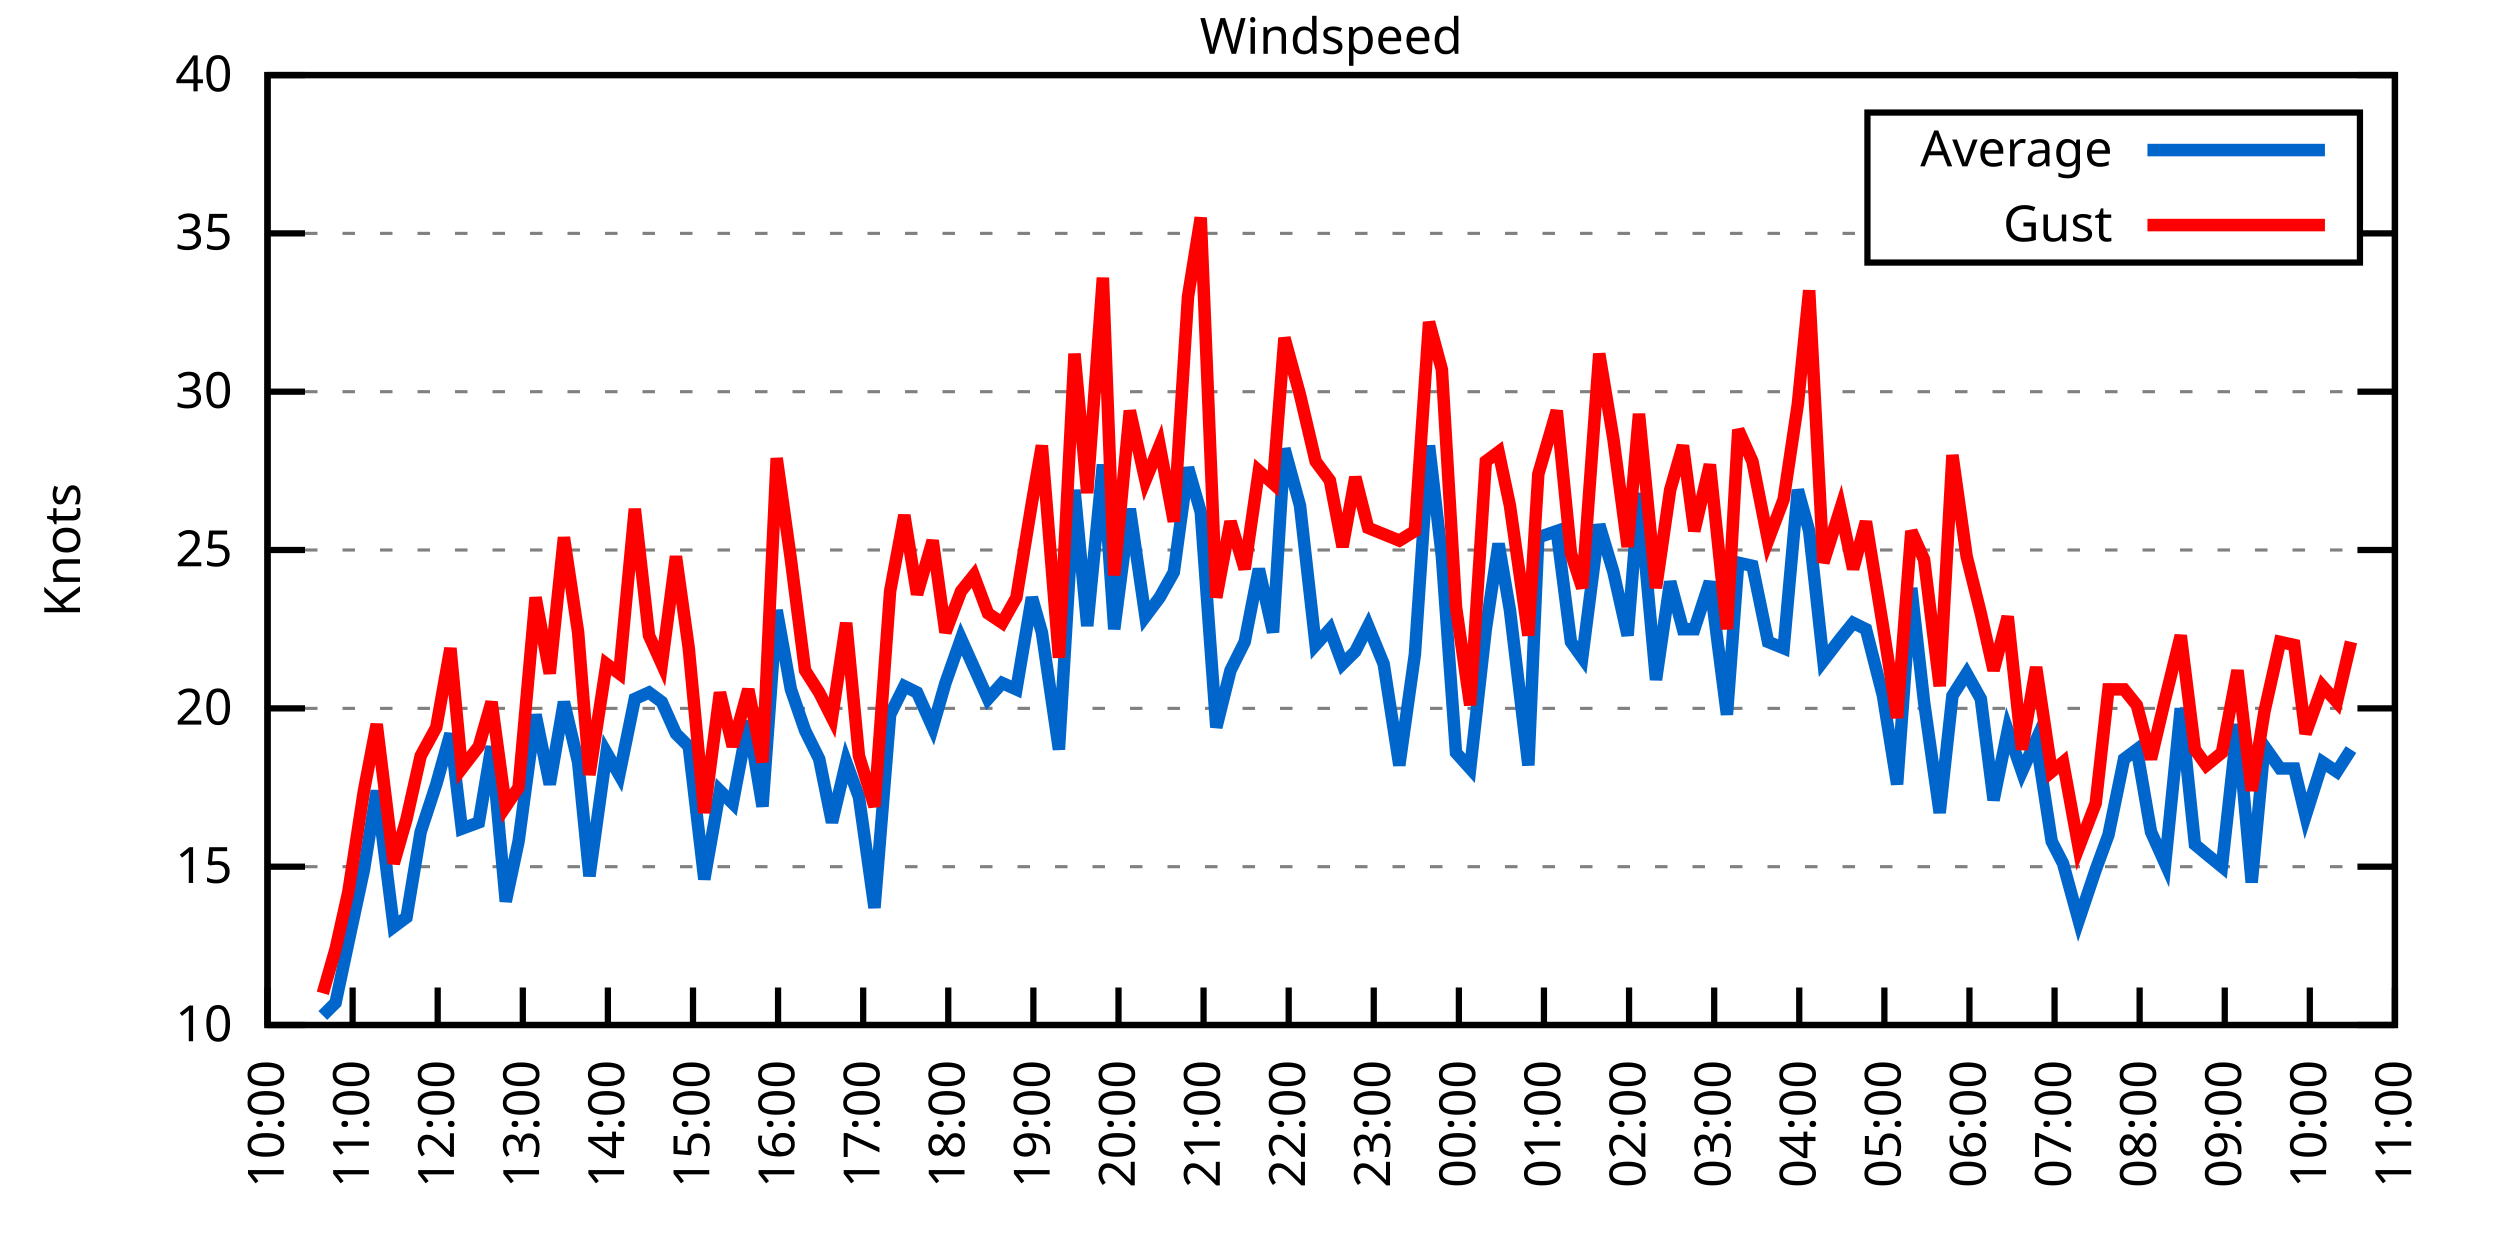
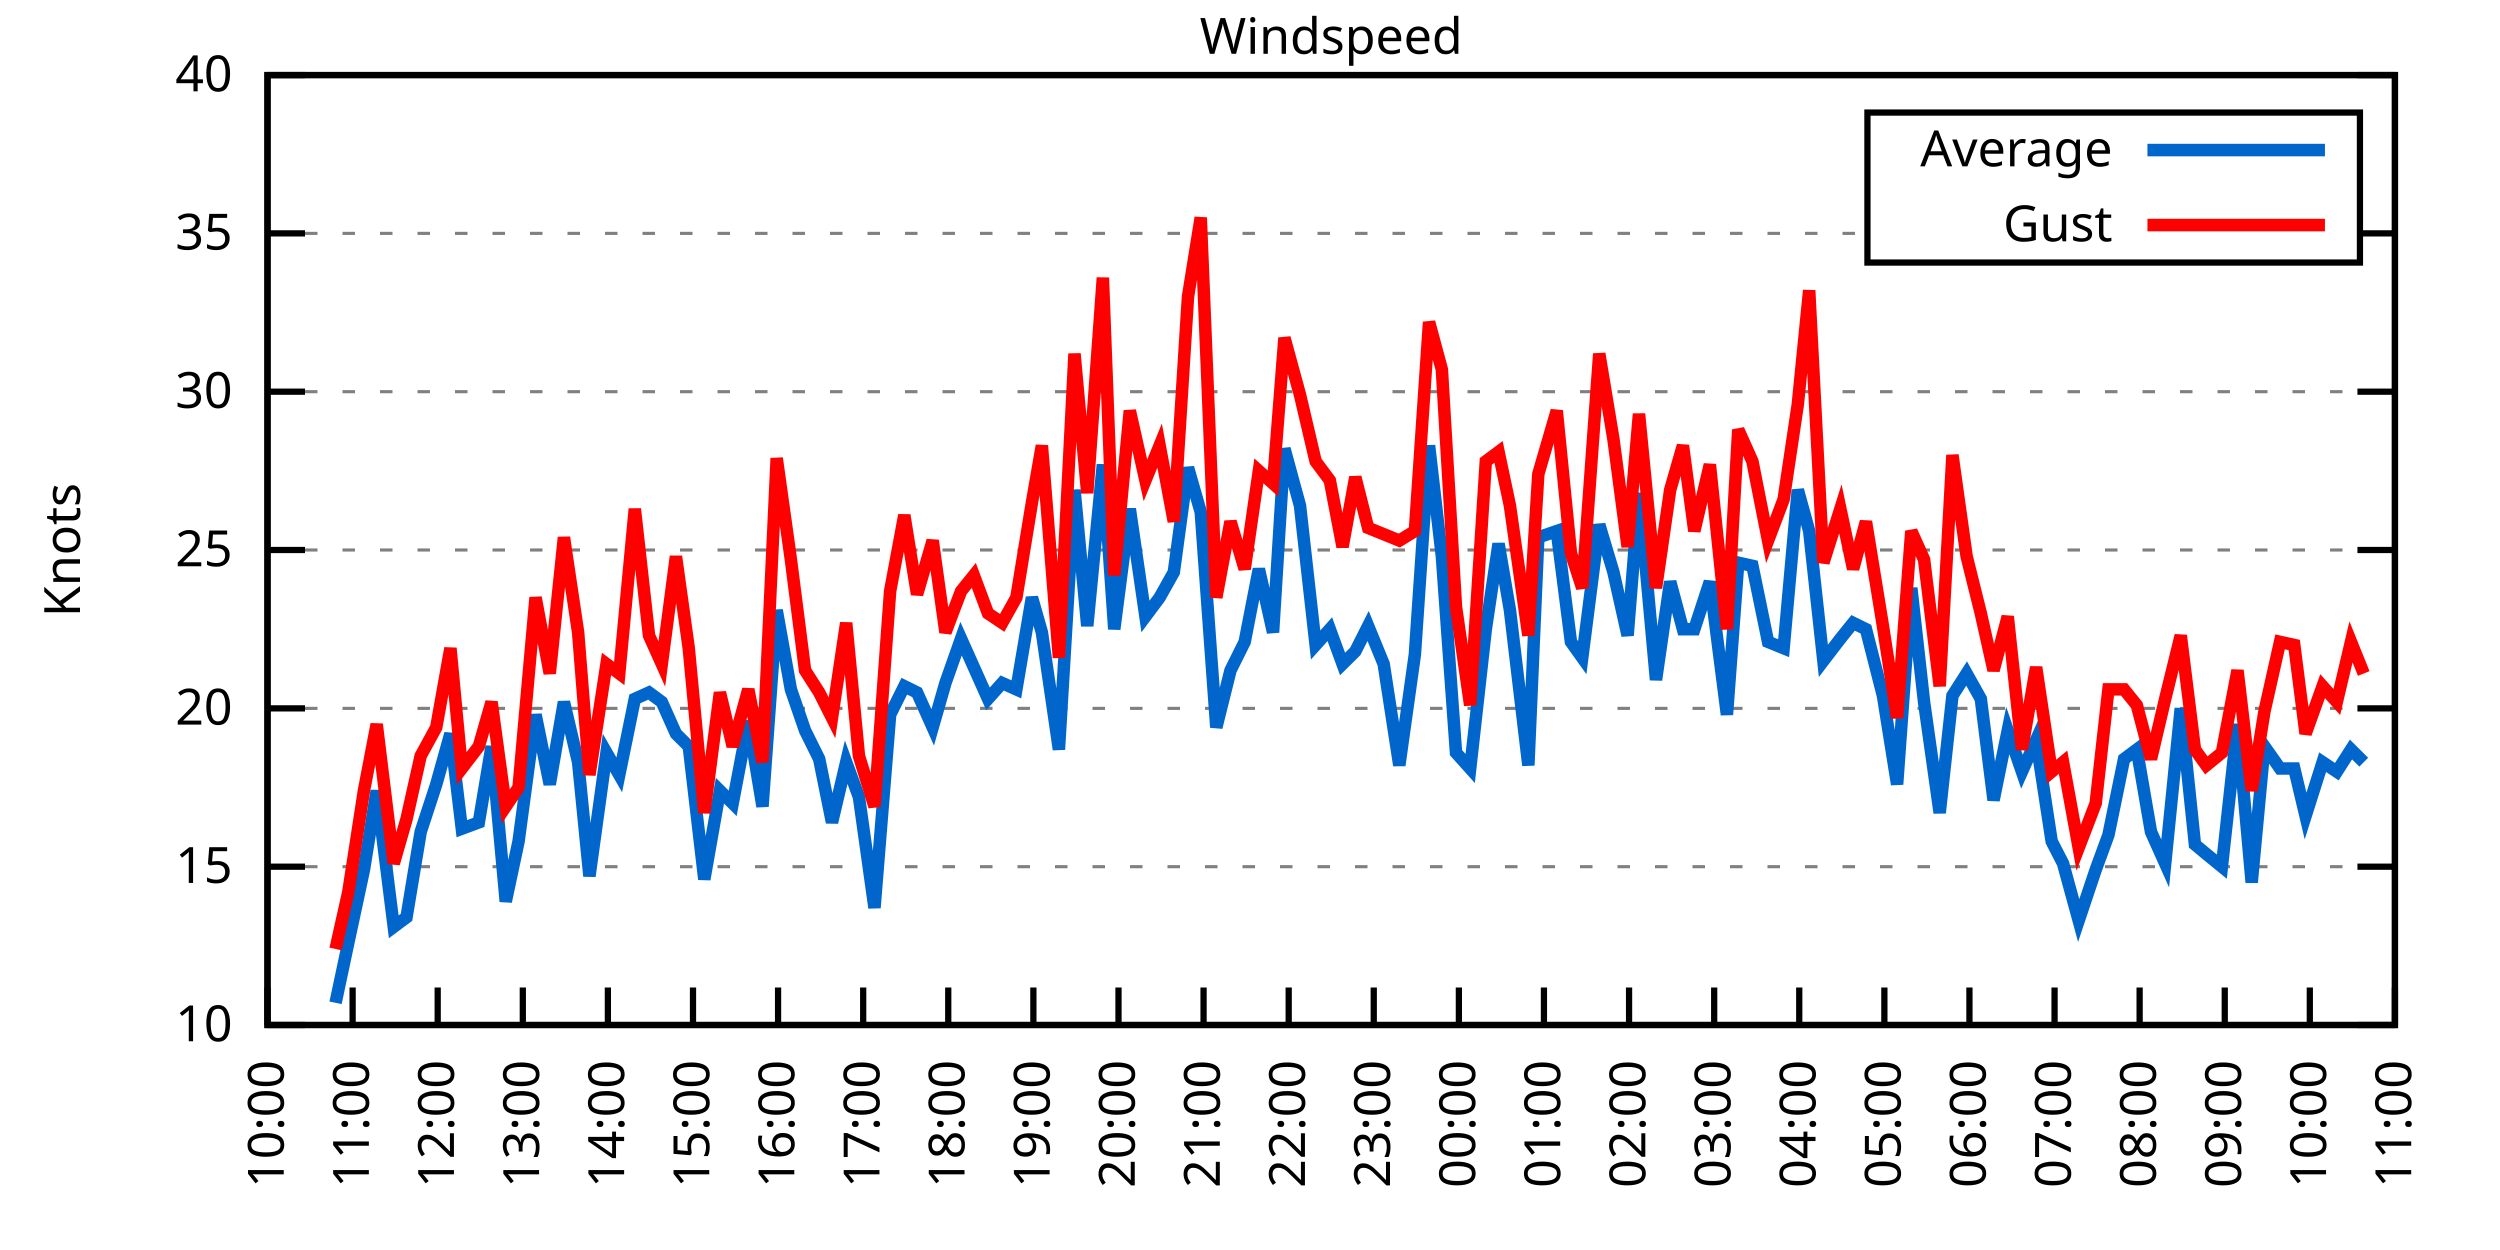
<svg xmlns="http://www.w3.org/2000/svg" xmlns:xlink="http://www.w3.org/1999/xlink" width="400" height="200" viewBox="0 0 400 200">
  <g id="gnuplot_canvas">
    <rect x="0" y="0" width="400" height="200" fill="none" />
    <defs>
      <circle id="gpDot" r="0.5" stroke-width="0.5" stroke="currentColor" />
      <path id="gpPt0" stroke-width="0.333" stroke="currentColor" d="M-1,0 h2 M0,-1 v2" />
      <path id="gpPt1" stroke-width="0.333" stroke="currentColor" d="M-1,-1 L1,1 M1,-1 L-1,1" />
      <path id="gpPt2" stroke-width="0.333" stroke="currentColor" d="M-1,0 L1,0 M0,-1 L0,1 M-1,-1 L1,1 M-1,1 L1,-1" />
      <rect id="gpPt3" stroke-width="0.333" stroke="currentColor" x="-1" y="-1" width="2" height="2" />
      <rect id="gpPt4" stroke-width="0.333" stroke="currentColor" fill="currentColor" x="-1" y="-1" width="2" height="2" />
      <circle id="gpPt5" stroke-width="0.333" stroke="currentColor" cx="0" cy="0" r="1" />
      <use xlink:href="#gpPt5" id="gpPt6" fill="currentColor" stroke="none" />
      <path id="gpPt7" stroke-width="0.333" stroke="currentColor" d="M0,-1.33 L-1.33,0.67 L1.33,0.67 z" />
      <use xlink:href="#gpPt7" id="gpPt8" fill="currentColor" stroke="none" />
      <use xlink:href="#gpPt7" id="gpPt9" stroke="currentColor" transform="rotate(180)" />
      <use xlink:href="#gpPt9" id="gpPt10" fill="currentColor" stroke="none" />
      <use xlink:href="#gpPt3" id="gpPt11" stroke="currentColor" transform="rotate(45)" />
      <use xlink:href="#gpPt11" id="gpPt12" fill="currentColor" stroke="none" />
      <path id="gpPt13" stroke-width="0.333" stroke="currentColor" d="M0,1.330 L1.265,0.411 L0.782,-1.067 L-0.782,-1.076 L-1.265,0.411 z" />
      <use xlink:href="#gpPt13" id="gpPt14" fill="currentColor" stroke="none" />
      <filter id="textbox" filterUnits="objectBoundingBox" x="0" y="0" height="1" width="1">
        <feFlood flood-color="white" flood-opacity="1" result="bgnd" />
        <feComposite in="SourceGraphic" in2="bgnd" operator="atop" />
      </filter>
      <filter id="greybox" filterUnits="objectBoundingBox" x="0" y="0" height="1" width="1">
        <feFlood flood-color="lightgrey" flood-opacity="1" result="grey" />
        <feComposite in="SourceGraphic" in2="grey" operator="atop" />
      </filter>
    </defs>
    <g fill="none" color="white" stroke="currentColor" stroke-width="1.00" stroke-linecap="butt" stroke-linejoin="miter">
</g>
    <g fill="none" color="black" stroke="currentColor" stroke-width="1.00" stroke-linecap="butt" stroke-linejoin="miter">
      <g stroke="none" shape-rendering="crispEdges">
        <polygon fill="rgb(255, 255, 255)" points="42.80,164.00 383.18,164.00 383.18,12.02 42.80,12.02 " />
      </g>
    </g>
    <g fill="none" color="black" stroke="currentColor" stroke-width="1.00" stroke-linecap="butt" stroke-linejoin="miter">
</g>
    <g fill="none" color="black" stroke="black" stroke-width="0.50" stroke-linecap="butt" stroke-linejoin="miter">
</g>
    <g fill="none" color="gray" stroke="currentColor" stroke-width="0.50" stroke-linecap="butt" stroke-linejoin="miter">
      <path stroke="gray" stroke-dasharray="2,4" class="gridline" d="M42.80,164.00 L383.19,164.00  " />
    </g>
    <g fill="none" color="gray" stroke="gray" stroke-width="1.00" stroke-linecap="butt" stroke-linejoin="miter">
</g>
    <g fill="none" color="black" stroke="currentColor" stroke-width="1.00" stroke-linecap="butt" stroke-linejoin="miter">
      <path stroke="black" d="M42.80,164.00 L48.80,164.00 M383.19,164.00 L377.19,164.00  " />
      <g transform="translate(37.20,166.60)" stroke="none" fill="black" font-family="Sans" font-size="8.00" text-anchor="end">
        <text>
          <tspan font-family="Sans"> 10</tspan>
        </text>
      </g>
    </g>
    <g fill="none" color="black" stroke="currentColor" stroke-width="1.00" stroke-linecap="butt" stroke-linejoin="miter">
</g>
    <g fill="none" color="black" stroke="black" stroke-width="0.50" stroke-linecap="butt" stroke-linejoin="miter">
</g>
    <g fill="none" color="gray" stroke="currentColor" stroke-width="0.50" stroke-linecap="butt" stroke-linejoin="miter">
      <path stroke="gray" stroke-dasharray="2,4" class="gridline" d="M42.80,138.67 L383.19,138.67  " />
    </g>
    <g fill="none" color="gray" stroke="gray" stroke-width="1.00" stroke-linecap="butt" stroke-linejoin="miter">
</g>
    <g fill="none" color="black" stroke="currentColor" stroke-width="1.00" stroke-linecap="butt" stroke-linejoin="miter">
      <path stroke="black" d="M42.80,138.67 L48.80,138.67 M383.19,138.67 L377.19,138.67  " />
      <g transform="translate(37.20,141.27)" stroke="none" fill="black" font-family="Sans" font-size="8.00" text-anchor="end">
        <text>
          <tspan font-family="Sans"> 15</tspan>
        </text>
      </g>
    </g>
    <g fill="none" color="black" stroke="currentColor" stroke-width="1.00" stroke-linecap="butt" stroke-linejoin="miter">
</g>
    <g fill="none" color="black" stroke="black" stroke-width="0.50" stroke-linecap="butt" stroke-linejoin="miter">
</g>
    <g fill="none" color="gray" stroke="currentColor" stroke-width="0.50" stroke-linecap="butt" stroke-linejoin="miter">
      <path stroke="gray" stroke-dasharray="2,4" class="gridline" d="M42.80,113.34 L383.19,113.34  " />
    </g>
    <g fill="none" color="gray" stroke="gray" stroke-width="1.00" stroke-linecap="butt" stroke-linejoin="miter">
</g>
    <g fill="none" color="black" stroke="currentColor" stroke-width="1.00" stroke-linecap="butt" stroke-linejoin="miter">
      <path stroke="black" d="M42.80,113.34 L48.80,113.34 M383.19,113.34 L377.19,113.34  " />
      <g transform="translate(37.20,115.94)" stroke="none" fill="black" font-family="Sans" font-size="8.00" text-anchor="end">
        <text>
          <tspan font-family="Sans"> 20</tspan>
        </text>
      </g>
    </g>
    <g fill="none" color="black" stroke="currentColor" stroke-width="1.00" stroke-linecap="butt" stroke-linejoin="miter">
</g>
    <g fill="none" color="black" stroke="black" stroke-width="0.50" stroke-linecap="butt" stroke-linejoin="miter">
</g>
    <g fill="none" color="gray" stroke="currentColor" stroke-width="0.50" stroke-linecap="butt" stroke-linejoin="miter">
      <path stroke="gray" stroke-dasharray="2,4" class="gridline" d="M42.80,88.00 L383.19,88.00  " />
    </g>
    <g fill="none" color="gray" stroke="gray" stroke-width="1.00" stroke-linecap="butt" stroke-linejoin="miter">
</g>
    <g fill="none" color="black" stroke="currentColor" stroke-width="1.00" stroke-linecap="butt" stroke-linejoin="miter">
      <path stroke="black" d="M42.80,88.00 L48.80,88.00 M383.19,88.00 L377.19,88.00  " />
      <g transform="translate(37.20,90.60)" stroke="none" fill="black" font-family="Sans" font-size="8.00" text-anchor="end">
        <text>
          <tspan font-family="Sans"> 25</tspan>
        </text>
      </g>
    </g>
    <g fill="none" color="black" stroke="currentColor" stroke-width="1.00" stroke-linecap="butt" stroke-linejoin="miter">
</g>
    <g fill="none" color="black" stroke="black" stroke-width="0.50" stroke-linecap="butt" stroke-linejoin="miter">
</g>
    <g fill="none" color="gray" stroke="currentColor" stroke-width="0.50" stroke-linecap="butt" stroke-linejoin="miter">
      <path stroke="gray" stroke-dasharray="2,4" class="gridline" d="M42.80,62.67 L383.19,62.67  " />
    </g>
    <g fill="none" color="gray" stroke="gray" stroke-width="1.00" stroke-linecap="butt" stroke-linejoin="miter">
</g>
    <g fill="none" color="black" stroke="currentColor" stroke-width="1.00" stroke-linecap="butt" stroke-linejoin="miter">
      <path stroke="black" d="M42.80,62.67 L48.80,62.67 M383.19,62.67 L377.19,62.67  " />
      <g transform="translate(37.20,65.27)" stroke="none" fill="black" font-family="Sans" font-size="8.00" text-anchor="end">
        <text>
          <tspan font-family="Sans"> 30</tspan>
        </text>
      </g>
    </g>
    <g fill="none" color="black" stroke="currentColor" stroke-width="1.00" stroke-linecap="butt" stroke-linejoin="miter">
</g>
    <g fill="none" color="black" stroke="black" stroke-width="0.50" stroke-linecap="butt" stroke-linejoin="miter">
</g>
    <g fill="none" color="gray" stroke="currentColor" stroke-width="0.50" stroke-linecap="butt" stroke-linejoin="miter">
      <path stroke="gray" stroke-dasharray="2,4" class="gridline" d="M42.80,37.34 L298.79,37.34 M377.59,37.34 L383.19,37.34  " />
    </g>
    <g fill="none" color="gray" stroke="gray" stroke-width="1.00" stroke-linecap="butt" stroke-linejoin="miter">
</g>
    <g fill="none" color="black" stroke="currentColor" stroke-width="1.00" stroke-linecap="butt" stroke-linejoin="miter">
      <path stroke="black" d="M42.80,37.34 L48.80,37.34 M383.19,37.34 L377.19,37.34  " />
      <g transform="translate(37.20,39.94)" stroke="none" fill="black" font-family="Sans" font-size="8.00" text-anchor="end">
        <text>
          <tspan font-family="Sans"> 35</tspan>
        </text>
      </g>
    </g>
    <g fill="none" color="black" stroke="currentColor" stroke-width="1.00" stroke-linecap="butt" stroke-linejoin="miter">
</g>
    <g fill="none" color="black" stroke="black" stroke-width="0.50" stroke-linecap="butt" stroke-linejoin="miter">
</g>
    <g fill="none" color="gray" stroke="currentColor" stroke-width="0.50" stroke-linecap="butt" stroke-linejoin="miter">
      <path stroke="gray" stroke-dasharray="2,4" class="gridline" d="M42.80,12.01 L383.19,12.01  " />
    </g>
    <g fill="none" color="gray" stroke="gray" stroke-width="1.00" stroke-linecap="butt" stroke-linejoin="miter">
</g>
    <g fill="none" color="black" stroke="currentColor" stroke-width="1.00" stroke-linecap="butt" stroke-linejoin="miter">
      <path stroke="black" d="M42.80,12.01 L48.80,12.01 M383.19,12.01 L377.19,12.01  " />
      <g transform="translate(37.20,14.61)" stroke="none" fill="black" font-family="Sans" font-size="8.00" text-anchor="end">
        <text>
          <tspan font-family="Sans"> 40</tspan>
        </text>
      </g>
    </g>
    <g fill="none" color="black" stroke="currentColor" stroke-width="1.00" stroke-linecap="butt" stroke-linejoin="miter">
      <path stroke="black" d="M42.80,164.00 L42.80,158.00  " />
      <g transform="translate(45.40,169.60) rotate(270.00)" stroke="none" fill="black" font-family="Sans" font-size="8.00" text-anchor="end">
        <text>
          <tspan font-family="Sans">10:00</tspan>
        </text>
      </g>
    </g>
    <g fill="none" color="black" stroke="currentColor" stroke-width="1.00" stroke-linecap="butt" stroke-linejoin="miter">
      <path stroke="black" d="M56.42,164.00 L56.42,158.00  " />
      <g transform="translate(59.02,169.60) rotate(270.00)" stroke="none" fill="black" font-family="Sans" font-size="8.00" text-anchor="end">
        <text>
          <tspan font-family="Sans">11:00</tspan>
        </text>
      </g>
    </g>
    <g fill="none" color="black" stroke="currentColor" stroke-width="1.00" stroke-linecap="butt" stroke-linejoin="miter">
      <path stroke="black" d="M70.03,164.00 L70.03,158.00  " />
      <g transform="translate(72.63,169.60) rotate(270.00)" stroke="none" fill="black" font-family="Sans" font-size="8.00" text-anchor="end">
        <text>
          <tspan font-family="Sans">12:00</tspan>
        </text>
      </g>
    </g>
    <g fill="none" color="black" stroke="currentColor" stroke-width="1.00" stroke-linecap="butt" stroke-linejoin="miter">
      <path stroke="black" d="M83.65,164.00 L83.65,158.00  " />
      <g transform="translate(86.25,169.60) rotate(270.00)" stroke="none" fill="black" font-family="Sans" font-size="8.00" text-anchor="end">
        <text>
          <tspan font-family="Sans">13:00</tspan>
        </text>
      </g>
    </g>
    <g fill="none" color="black" stroke="currentColor" stroke-width="1.00" stroke-linecap="butt" stroke-linejoin="miter">
      <path stroke="black" d="M97.26,164.00 L97.26,158.00  " />
      <g transform="translate(99.86,169.60) rotate(270.00)" stroke="none" fill="black" font-family="Sans" font-size="8.00" text-anchor="end">
        <text>
          <tspan font-family="Sans">14:00</tspan>
        </text>
      </g>
    </g>
    <g fill="none" color="black" stroke="currentColor" stroke-width="1.00" stroke-linecap="butt" stroke-linejoin="miter">
      <path stroke="black" d="M110.88,164.00 L110.88,158.00  " />
      <g transform="translate(113.48,169.60) rotate(270.00)" stroke="none" fill="black" font-family="Sans" font-size="8.00" text-anchor="end">
        <text>
          <tspan font-family="Sans">15:00</tspan>
        </text>
      </g>
    </g>
    <g fill="none" color="black" stroke="currentColor" stroke-width="1.00" stroke-linecap="butt" stroke-linejoin="miter">
      <path stroke="black" d="M124.49,164.00 L124.49,158.00  " />
      <g transform="translate(127.09,169.60) rotate(270.00)" stroke="none" fill="black" font-family="Sans" font-size="8.00" text-anchor="end">
        <text>
          <tspan font-family="Sans">16:00</tspan>
        </text>
      </g>
    </g>
    <g fill="none" color="black" stroke="currentColor" stroke-width="1.00" stroke-linecap="butt" stroke-linejoin="miter">
      <path stroke="black" d="M138.11,164.00 L138.11,158.00  " />
      <g transform="translate(140.71,169.60) rotate(270.00)" stroke="none" fill="black" font-family="Sans" font-size="8.00" text-anchor="end">
        <text>
          <tspan font-family="Sans">17:00</tspan>
        </text>
      </g>
    </g>
    <g fill="none" color="black" stroke="currentColor" stroke-width="1.00" stroke-linecap="butt" stroke-linejoin="miter">
      <path stroke="black" d="M151.72,164.00 L151.72,158.00  " />
      <g transform="translate(154.32,169.60) rotate(270.00)" stroke="none" fill="black" font-family="Sans" font-size="8.00" text-anchor="end">
        <text>
          <tspan font-family="Sans">18:00</tspan>
        </text>
      </g>
    </g>
    <g fill="none" color="black" stroke="currentColor" stroke-width="1.00" stroke-linecap="butt" stroke-linejoin="miter">
      <path stroke="black" d="M165.34,164.00 L165.34,158.00  " />
      <g transform="translate(167.94,169.60) rotate(270.00)" stroke="none" fill="black" font-family="Sans" font-size="8.00" text-anchor="end">
        <text>
          <tspan font-family="Sans">19:00</tspan>
        </text>
      </g>
    </g>
    <g fill="none" color="black" stroke="currentColor" stroke-width="1.00" stroke-linecap="butt" stroke-linejoin="miter">
      <path stroke="black" d="M178.96,164.00 L178.96,158.00  " />
      <g transform="translate(181.56,169.60) rotate(270.00)" stroke="none" fill="black" font-family="Sans" font-size="8.00" text-anchor="end">
        <text>
          <tspan font-family="Sans">20:00</tspan>
        </text>
      </g>
    </g>
    <g fill="none" color="black" stroke="currentColor" stroke-width="1.00" stroke-linecap="butt" stroke-linejoin="miter">
      <path stroke="black" d="M192.57,164.00 L192.57,158.00  " />
      <g transform="translate(195.17,169.60) rotate(270.00)" stroke="none" fill="black" font-family="Sans" font-size="8.00" text-anchor="end">
        <text>
          <tspan font-family="Sans">21:00</tspan>
        </text>
      </g>
    </g>
    <g fill="none" color="black" stroke="currentColor" stroke-width="1.00" stroke-linecap="butt" stroke-linejoin="miter">
      <path stroke="black" d="M206.19,164.00 L206.19,158.00  " />
      <g transform="translate(208.79,169.60) rotate(270.00)" stroke="none" fill="black" font-family="Sans" font-size="8.00" text-anchor="end">
        <text>
          <tspan font-family="Sans">22:00</tspan>
        </text>
      </g>
    </g>
    <g fill="none" color="black" stroke="currentColor" stroke-width="1.00" stroke-linecap="butt" stroke-linejoin="miter">
      <path stroke="black" d="M219.80,164.00 L219.80,158.00  " />
      <g transform="translate(222.40,169.60) rotate(270.00)" stroke="none" fill="black" font-family="Sans" font-size="8.00" text-anchor="end">
        <text>
          <tspan font-family="Sans">23:00</tspan>
        </text>
      </g>
    </g>
    <g fill="none" color="black" stroke="currentColor" stroke-width="1.00" stroke-linecap="butt" stroke-linejoin="miter">
      <path stroke="black" d="M233.42,164.00 L233.42,158.00  " />
      <g transform="translate(236.02,169.60) rotate(270.00)" stroke="none" fill="black" font-family="Sans" font-size="8.00" text-anchor="end">
        <text>
          <tspan font-family="Sans">00:00</tspan>
        </text>
      </g>
    </g>
    <g fill="none" color="black" stroke="currentColor" stroke-width="1.00" stroke-linecap="butt" stroke-linejoin="miter">
      <path stroke="black" d="M247.03,164.00 L247.03,158.00  " />
      <g transform="translate(249.63,169.60) rotate(270.00)" stroke="none" fill="black" font-family="Sans" font-size="8.00" text-anchor="end">
        <text>
          <tspan font-family="Sans">01:00</tspan>
        </text>
      </g>
    </g>
    <g fill="none" color="black" stroke="currentColor" stroke-width="1.00" stroke-linecap="butt" stroke-linejoin="miter">
      <path stroke="black" d="M260.65,164.00 L260.65,158.00  " />
      <g transform="translate(263.25,169.60) rotate(270.00)" stroke="none" fill="black" font-family="Sans" font-size="8.00" text-anchor="end">
        <text>
          <tspan font-family="Sans">02:00</tspan>
        </text>
      </g>
    </g>
    <g fill="none" color="black" stroke="currentColor" stroke-width="1.00" stroke-linecap="butt" stroke-linejoin="miter">
      <path stroke="black" d="M274.27,164.00 L274.27,158.00  " />
      <g transform="translate(276.87,169.60) rotate(270.00)" stroke="none" fill="black" font-family="Sans" font-size="8.00" text-anchor="end">
        <text>
          <tspan font-family="Sans">03:00</tspan>
        </text>
      </g>
    </g>
    <g fill="none" color="black" stroke="currentColor" stroke-width="1.00" stroke-linecap="butt" stroke-linejoin="miter">
      <path stroke="black" d="M287.88,164.00 L287.88,158.00  " />
      <g transform="translate(290.48,169.60) rotate(270.00)" stroke="none" fill="black" font-family="Sans" font-size="8.00" text-anchor="end">
        <text>
          <tspan font-family="Sans">04:00</tspan>
        </text>
      </g>
    </g>
    <g fill="none" color="black" stroke="currentColor" stroke-width="1.00" stroke-linecap="butt" stroke-linejoin="miter">
      <path stroke="black" d="M301.50,164.00 L301.50,158.00  " />
      <g transform="translate(304.10,169.60) rotate(270.00)" stroke="none" fill="black" font-family="Sans" font-size="8.00" text-anchor="end">
        <text>
          <tspan font-family="Sans">05:00</tspan>
        </text>
      </g>
    </g>
    <g fill="none" color="black" stroke="currentColor" stroke-width="1.00" stroke-linecap="butt" stroke-linejoin="miter">
      <path stroke="black" d="M315.11,164.00 L315.11,158.00  " />
      <g transform="translate(317.71,169.60) rotate(270.00)" stroke="none" fill="black" font-family="Sans" font-size="8.00" text-anchor="end">
        <text>
          <tspan font-family="Sans">06:00</tspan>
        </text>
      </g>
    </g>
    <g fill="none" color="black" stroke="currentColor" stroke-width="1.00" stroke-linecap="butt" stroke-linejoin="miter">
      <path stroke="black" d="M328.73,164.00 L328.73,158.00  " />
      <g transform="translate(331.33,169.60) rotate(270.00)" stroke="none" fill="black" font-family="Sans" font-size="8.00" text-anchor="end">
        <text>
          <tspan font-family="Sans">07:00</tspan>
        </text>
      </g>
    </g>
    <g fill="none" color="black" stroke="currentColor" stroke-width="1.00" stroke-linecap="butt" stroke-linejoin="miter">
      <path stroke="black" d="M342.34,164.00 L342.34,158.00  " />
      <g transform="translate(344.94,169.60) rotate(270.00)" stroke="none" fill="black" font-family="Sans" font-size="8.00" text-anchor="end">
        <text>
          <tspan font-family="Sans">08:00</tspan>
        </text>
      </g>
    </g>
    <g fill="none" color="black" stroke="currentColor" stroke-width="1.00" stroke-linecap="butt" stroke-linejoin="miter">
      <path stroke="black" d="M355.96,164.00 L355.96,158.00  " />
      <g transform="translate(358.56,169.60) rotate(270.00)" stroke="none" fill="black" font-family="Sans" font-size="8.00" text-anchor="end">
        <text>
          <tspan font-family="Sans">09:00</tspan>
        </text>
      </g>
    </g>
    <g fill="none" color="black" stroke="currentColor" stroke-width="1.00" stroke-linecap="butt" stroke-linejoin="miter">
      <path stroke="black" d="M369.57,164.00 L369.57,158.00  " />
      <g transform="translate(372.17,169.60) rotate(270.00)" stroke="none" fill="black" font-family="Sans" font-size="8.00" text-anchor="end">
        <text>
          <tspan font-family="Sans">10:00</tspan>
        </text>
      </g>
    </g>
    <g fill="none" color="black" stroke="currentColor" stroke-width="1.00" stroke-linecap="butt" stroke-linejoin="miter">
      <path stroke="black" d="M383.19,164.00 L383.19,158.00  " />
      <g transform="translate(385.79,169.60) rotate(270.00)" stroke="none" fill="black" font-family="Sans" font-size="8.00" text-anchor="end">
        <text>
          <tspan font-family="Sans">11:00</tspan>
        </text>
      </g>
    </g>
    <g fill="none" color="black" stroke="currentColor" stroke-width="1.00" stroke-linecap="butt" stroke-linejoin="miter">
</g>
    <g fill="none" color="black" stroke="currentColor" stroke-width="1.00" stroke-linecap="butt" stroke-linejoin="miter">
      <path stroke="black" d="M42.80,12.01 L42.80,164.00 L383.19,164.00 L383.19,12.01 L42.80,12.01 Z  " />
    </g>
    <g fill="none" color="black" stroke="currentColor" stroke-width="1.00" stroke-linecap="butt" stroke-linejoin="miter">
</g>
    <g fill="none" color="black" stroke="currentColor" stroke-width="1.00" stroke-linecap="butt" stroke-linejoin="miter">
      <path stroke="black" d="M298.79,42.01 L298.79,18.01 L377.59,18.01 L377.59,42.01 L298.79,42.01 Z  " />
    </g>
    <g id="Windspeed_plot_1">
      <g fill="none" color="white" stroke="black" stroke-width="2.00" stroke-linecap="butt" stroke-linejoin="miter">
</g>
      <g fill="none" color="black" stroke="currentColor" stroke-width="2.00" stroke-linecap="butt" stroke-linejoin="miter">
        <g transform="translate(337.99,26.61)" stroke="none" fill="black" font-family="Sans" font-size="8.00" text-anchor="end">
          <text>
            <tspan font-family="Sans">Average</tspan>
          </text>
        </g>
      </g>
      <g fill="none" color="black" stroke="currentColor" stroke-width="2.00" stroke-linecap="butt" stroke-linejoin="miter">
-         <path stroke="rgb(  0, 102, 204)" d="M343.59,24.01 L371.99,24.01 M51.65,162.48 L53.69,160.45 L55.73,150.83 L58.23,139.17 L60.27,126.51 L63.00,148.29   L65.04,146.77 L67.31,133.10 L69.80,125.50 L72.07,117.39 L73.89,132.59 L76.61,131.58 L78.65,119.42 L80.92,144.24   L82.97,134.62 L85.69,114.35 L87.96,125.50 L90.23,112.32 L92.50,121.95 L94.31,140.19 L97.04,120.43 L99.08,123.98   L101.57,111.82 L103.84,110.80 L105.89,112.32 L108.15,117.39 L110.20,119.42 L112.69,140.69 L115.19,126.51 L117.23,128.54   L119.73,115.36 L122.00,129.04 L124.27,97.63 L126.54,110.30 L128.81,116.88 L131.07,121.44 L133.12,131.58 L135.39,121.95   L137.43,127.52 L139.92,145.25 L142.42,114.35 L144.69,109.79 L146.73,110.80 L149.23,116.38 L151.27,109.28 L153.77,102.19   L155.81,106.75 L158.08,111.82 L160.35,109.28 L162.62,110.30 L165.11,95.60 L166.70,101.18 L169.43,119.92 L171.92,78.38   L173.96,100.16 L176.46,74.33 L178.28,100.67 L180.77,81.42 L183.27,98.64 L185.54,95.60 L187.81,91.55 L190.08,74.83   L192.12,81.93 L194.61,116.38 L196.88,107.26 L199.15,102.70 L201.42,91.04 L203.69,101.18 L205.51,71.79 L208.00,80.91   L210.50,103.20 L212.77,100.67 L214.81,106.24 L216.85,104.22 L218.90,100.16 L221.39,106.24 L223.89,122.46 L226.38,104.72   L228.65,71.29 L230.70,89.02 L232.96,120.43 L235.23,122.96 L237.73,100.67 L239.77,86.99 L241.59,97.63 L244.54,122.46   L246.13,85.98 L249.08,84.97 L251.35,102.70 L253.16,105.23 L255.88,83.95 L258.15,91.55 L260.42,101.68 L262.24,78.89   L264.96,108.78 L267.23,93.07 L269.27,100.67 L271.09,100.67 L273.58,93.07 L276.31,114.35 L278.12,90.03 L280.39,90.54   L282.89,102.70 L285.38,103.71 L287.65,78.38 L289.47,84.97 L291.74,105.74 L294.46,102.19 L296.50,99.66 L298.55,100.67   L301.27,111.31 L303.54,125.50 L305.81,94.08 L307.85,112.32 L310.35,130.06 L312.39,111.31 L314.66,107.76 L316.93,111.82   L318.97,128.03 L321.24,116.88 L323.51,123.47 L325.78,118.40 L328.27,134.62 L330.09,138.16 L332.59,147.28 L335.31,139.17   L337.35,133.60 L339.85,121.44 L341.89,119.92 L344.16,133.10 L346.43,138.16 L348.92,113.34 L351.19,135.12 L353.01,136.64   L355.50,138.67 L358.00,115.87 L360.27,141.20 L362.31,119.42 L364.81,122.96 L367.08,122.96 L368.89,130.56 L371.62,121.95   L373.89,123.47 L376.16,119.92  " />
+         <path stroke="rgb(  0, 102, 204)" d="M343.59,24.01 L371.99,24.01 M53.69,160.45 L55.73,150.83 L58.23,139.17 L60.27,126.51 L63.00,148.29 L65.04,146.77   L67.31,133.10 L69.80,125.50 L72.07,117.39 L73.89,132.59 L76.61,131.58 L78.65,119.42 L80.92,144.24 L82.97,134.62   L85.69,114.35 L87.96,125.50 L90.23,112.32 L92.50,121.95 L94.31,140.19 L97.04,120.43 L99.08,123.98 L101.57,111.82   L103.84,110.80 L105.89,112.32 L108.15,117.39 L110.20,119.42 L112.69,140.69 L115.19,126.51 L117.23,128.54 L119.73,115.36   L122.00,129.04 L124.27,97.63 L126.54,110.30 L128.81,116.88 L131.07,121.44 L133.12,131.58 L135.39,121.95 L137.43,127.52   L139.92,145.25 L142.42,114.35 L144.69,109.79 L146.73,110.80 L149.23,116.38 L151.27,109.28 L153.77,102.19 L155.81,106.75   L158.08,111.82 L160.35,109.28 L162.62,110.30 L165.11,95.60 L166.70,101.18 L169.43,119.92 L171.92,78.38 L173.96,100.16   L176.46,74.33 L178.28,100.67 L180.77,81.42 L183.27,98.64 L185.54,95.60 L187.81,91.55 L190.08,74.83 L192.12,81.93   L194.61,116.38 L196.88,107.26 L199.15,102.70 L201.42,91.04 L203.69,101.18 L205.51,71.79 L208.00,80.91 L210.50,103.20   L212.77,100.67 L214.81,106.24 L216.85,104.22 L218.90,100.16 L221.39,106.24 L223.89,122.46 L226.38,104.72 L228.65,71.29   L230.70,89.02 L232.96,120.43 L235.23,122.96 L237.73,100.67 L239.77,86.99 L241.59,97.63 L244.54,122.46 L246.13,85.98   L249.08,84.97 L251.35,102.70 L253.16,105.23 L255.88,83.95 L258.15,91.55 L260.42,101.68 L262.24,78.89 L264.96,108.78   L267.23,93.07 L269.27,100.67 L271.09,100.67 L273.58,93.07 L276.31,114.35 L278.12,90.03 L280.39,90.54 L282.89,102.70   L285.38,103.71 L287.65,78.38 L289.47,84.97 L291.74,105.74 L294.46,102.19 L296.50,99.66 L298.55,100.67 L301.27,111.31   L303.54,125.50 L305.81,94.08 L307.85,112.32 L310.35,130.06 L312.39,111.31 L314.66,107.76 L316.93,111.82 L318.97,128.03   L321.24,116.88 L323.51,123.47 L325.78,118.40 L328.27,134.62 L330.09,138.16 L332.59,147.28 L335.31,139.17 L337.35,133.60   L339.85,121.44 L341.89,119.92 L344.16,133.10 L346.43,138.16 L348.92,113.34 L351.19,135.12 L353.01,136.64 L355.50,138.67   L358.00,115.87 L360.27,141.20 L362.31,119.42 L364.81,122.96 L367.08,122.96 L368.89,130.56 L371.62,121.95 L373.89,123.47   L376.16,119.92 L378.20,121.95  " />
      </g>
    </g>
    <g id="Windspeed_plot_2">
      <g fill="none" color="black" stroke="currentColor" stroke-width="2.00" stroke-linecap="butt" stroke-linejoin="miter">
        <g transform="translate(337.99,38.61)" stroke="none" fill="black" font-family="Sans" font-size="8.00" text-anchor="end">
          <text>
            <tspan font-family="Sans">Gust</tspan>
          </text>
        </g>
      </g>
      <g fill="none" color="black" stroke="currentColor" stroke-width="2.00" stroke-linecap="butt" stroke-linejoin="miter">
-         <path stroke="rgb(255,   0,   0)" d="M343.59,36.01 L371.99,36.01 M51.65,158.93 L53.69,151.84 L55.73,142.72 L58.23,126.51 L60.27,115.87 L63.00,138.16   L65.04,131.07 L67.31,120.94 L69.80,116.38 L72.07,103.71 L73.89,122.96 L76.61,119.42 L78.65,112.32 L80.92,129.04   L82.97,126.00 L85.69,95.60 L87.96,107.76 L90.23,85.98 L92.50,101.18 L94.31,123.98 L97.04,106.24 L99.08,107.76   L101.57,81.42 L103.84,101.68 L105.89,106.24 L108.15,89.02 L110.20,103.71 L112.69,130.06 L115.19,110.80 L117.23,119.42   L119.73,110.30 L122.00,121.95 L124.27,73.31 L126.54,89.52 L128.81,107.26 L131.07,110.80 L133.12,114.86 L135.39,99.66   L137.43,120.94 L139.92,129.04 L142.42,94.59 L144.69,82.43 L146.73,95.10 L149.23,86.49 L151.27,101.18 L153.77,94.59   L155.81,92.06 L158.08,98.14 L160.35,99.66 L162.62,95.60 L165.11,80.41 L166.70,71.29 L169.43,105.23 L171.92,56.59   L173.96,78.89 L176.46,44.43 L178.28,92.06 L180.77,65.71 L183.27,76.86 L185.54,71.29 L187.81,83.45 L190.08,47.47   L192.12,34.81 L194.61,95.60 L196.88,83.45 L199.15,91.04 L201.42,75.34 L203.69,77.37 L205.51,54.06 L208.00,63.18   L210.50,73.82 L212.77,76.86 L214.81,87.50 L216.85,76.35 L218.90,84.46 L221.39,85.47 L223.89,86.49 L226.38,84.97   L228.65,51.53 L230.70,59.13 L232.96,97.12 L235.23,112.83 L237.73,73.82 L239.77,72.30 L241.59,80.91 L244.54,101.68   L246.13,75.85 L249.08,65.71 L251.35,88.51 L253.16,94.08 L255.88,56.59 L258.15,70.27 L260.42,87.50 L262.24,66.22   L264.96,94.08 L267.23,78.38 L269.27,71.29 L271.09,84.97 L273.58,74.33 L276.31,100.67 L278.12,68.75 L280.39,73.82   L282.89,86.49 L285.38,79.90 L287.65,64.70 L289.47,46.46 L291.74,90.03 L294.46,81.42 L296.50,91.04 L298.55,83.45   L301.27,100.16 L303.54,114.86 L305.81,84.97 L307.85,89.52 L310.35,109.79 L312.39,72.81 L314.66,89.02 L316.93,98.14   L318.97,107.26 L321.24,98.64 L323.51,119.92 L325.78,106.75 L328.27,123.47 L330.09,121.95 L332.59,135.63 L335.31,128.54   L337.35,110.30 L339.85,110.30 L341.89,112.83 L344.16,121.44 L346.43,111.82 L348.92,101.68 L351.19,119.92 L353.01,122.46   L355.50,120.43 L358.00,107.26 L360.27,126.51 L362.31,113.84 L364.81,102.70 L367.08,103.20 L368.89,117.39 L371.62,109.79   L373.89,112.32 L376.16,102.70  " />
+         <path stroke="rgb(255,   0,   0)" d="M343.59,36.01 L371.99,36.01 M53.69,151.84 L55.73,142.72 L58.23,126.51 L60.27,115.87 L63.00,138.16 L65.04,131.07   L67.31,120.94 L69.80,116.38 L72.07,103.71 L73.89,122.96 L76.61,119.42 L78.65,112.32 L80.92,129.04 L82.97,126.00   L85.69,95.60 L87.96,107.76 L90.23,85.98 L92.50,101.18 L94.31,123.98 L97.04,106.24 L99.08,107.76 L101.57,81.42   L103.84,101.68 L105.89,106.24 L108.15,89.02 L110.20,103.71 L112.69,130.06 L115.19,110.80 L117.23,119.42 L119.73,110.30   L122.00,121.95 L124.27,73.31 L126.54,89.52 L128.81,107.26 L131.07,110.80 L133.12,114.86 L135.39,99.66 L137.43,120.94   L139.92,129.04 L142.42,94.59 L144.69,82.43 L146.73,95.10 L149.23,86.49 L151.27,101.18 L153.77,94.59 L155.81,92.06   L158.08,98.14 L160.35,99.66 L162.62,95.60 L165.11,80.41 L166.70,71.29 L169.43,105.23 L171.92,56.59 L173.96,78.89   L176.46,44.43 L178.28,92.06 L180.77,65.71 L183.27,76.86 L185.54,71.29 L187.81,83.45 L190.08,47.47 L192.12,34.81   L194.61,95.60 L196.88,83.45 L199.15,91.04 L201.42,75.34 L203.69,77.37 L205.51,54.06 L208.00,63.18 L210.50,73.82   L212.77,76.86 L214.81,87.50 L216.85,76.35 L218.90,84.46 L221.39,85.47 L223.89,86.49 L226.38,84.97 L228.65,51.53   L230.70,59.13 L232.96,97.12 L235.23,112.83 L237.73,73.82 L239.77,72.30 L241.59,80.91 L244.54,101.68 L246.13,75.85   L249.08,65.71 L251.35,88.51 L253.16,94.08 L255.88,56.59 L258.15,70.27 L260.42,87.50 L262.24,66.22 L264.96,94.08   L267.23,78.38 L269.27,71.29 L271.09,84.97 L273.58,74.33 L276.31,100.67 L278.12,68.75 L280.39,73.82 L282.89,86.49   L285.38,79.90 L287.65,64.70 L289.47,46.46 L291.74,90.03 L294.46,81.42 L296.50,91.04 L298.55,83.45 L301.27,100.16   L303.54,114.86 L305.81,84.97 L307.85,89.52 L310.35,109.79 L312.39,72.81 L314.66,89.02 L316.93,98.14 L318.97,107.26   L321.24,98.64 L323.51,119.92 L325.78,106.75 L328.27,123.47 L330.09,121.95 L332.59,135.63 L335.31,128.54 L337.35,110.30   L339.85,110.30 L341.89,112.83 L344.16,121.44 L346.43,111.82 L348.92,101.68 L351.19,119.92 L353.01,122.46 L355.50,120.43   L358.00,107.26 L360.27,126.51 L362.31,113.84 L364.81,102.70 L367.08,103.20 L368.89,117.39 L371.62,109.79 L373.89,112.32   L376.16,102.70 L378.20,107.76  " />
      </g>
    </g>
    <g fill="none" color="black" stroke="currentColor" stroke-width="2.00" stroke-linecap="butt" stroke-linejoin="miter">
</g>
    <g fill="none" color="black" stroke="black" stroke-width="1.00" stroke-linecap="butt" stroke-linejoin="miter">
</g>
    <g fill="none" color="black" stroke="currentColor" stroke-width="1.00" stroke-linecap="butt" stroke-linejoin="miter">
      <path stroke="black" d="M42.80,12.01 L42.80,164.00 L383.19,164.00 L383.19,12.01 L42.80,12.01 Z  " />
      <g transform="translate(12.80,88.01) rotate(270.00)" stroke="none" fill="black" font-family="Sans" font-size="8.00" text-anchor="middle">
        <text>
          <tspan font-family="Sans">Knots</tspan>
        </text>
      </g>
    </g>
    <g fill="none" color="black" stroke="currentColor" stroke-width="1.00" stroke-linecap="butt" stroke-linejoin="miter">
</g>
    <g fill="none" color="black" stroke="currentColor" stroke-width="1.00" stroke-linecap="butt" stroke-linejoin="miter">
      <g transform="translate(212.99,8.61)" stroke="none" fill="black" font-family="Sans" font-size="8.00" text-anchor="middle">
        <text>
          <tspan font-family="Sans">Windspeed</tspan>
        </text>
      </g>
    </g>
    <g fill="none" color="black" stroke="currentColor" stroke-width="1.00" stroke-linecap="butt" stroke-linejoin="miter">
</g>
  </g>
</svg>
